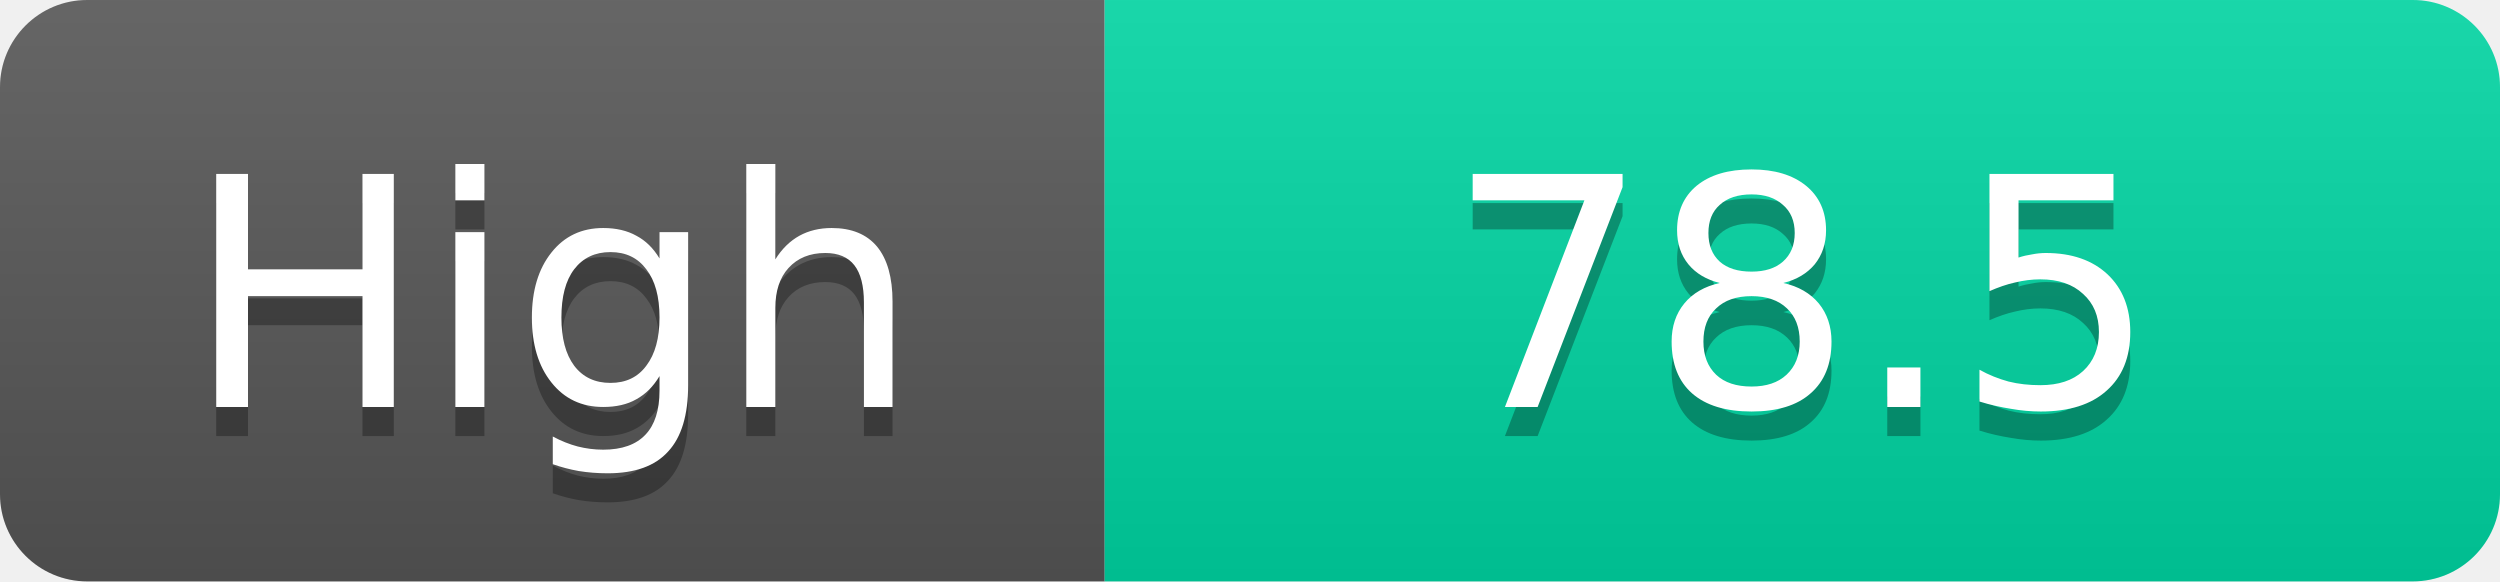
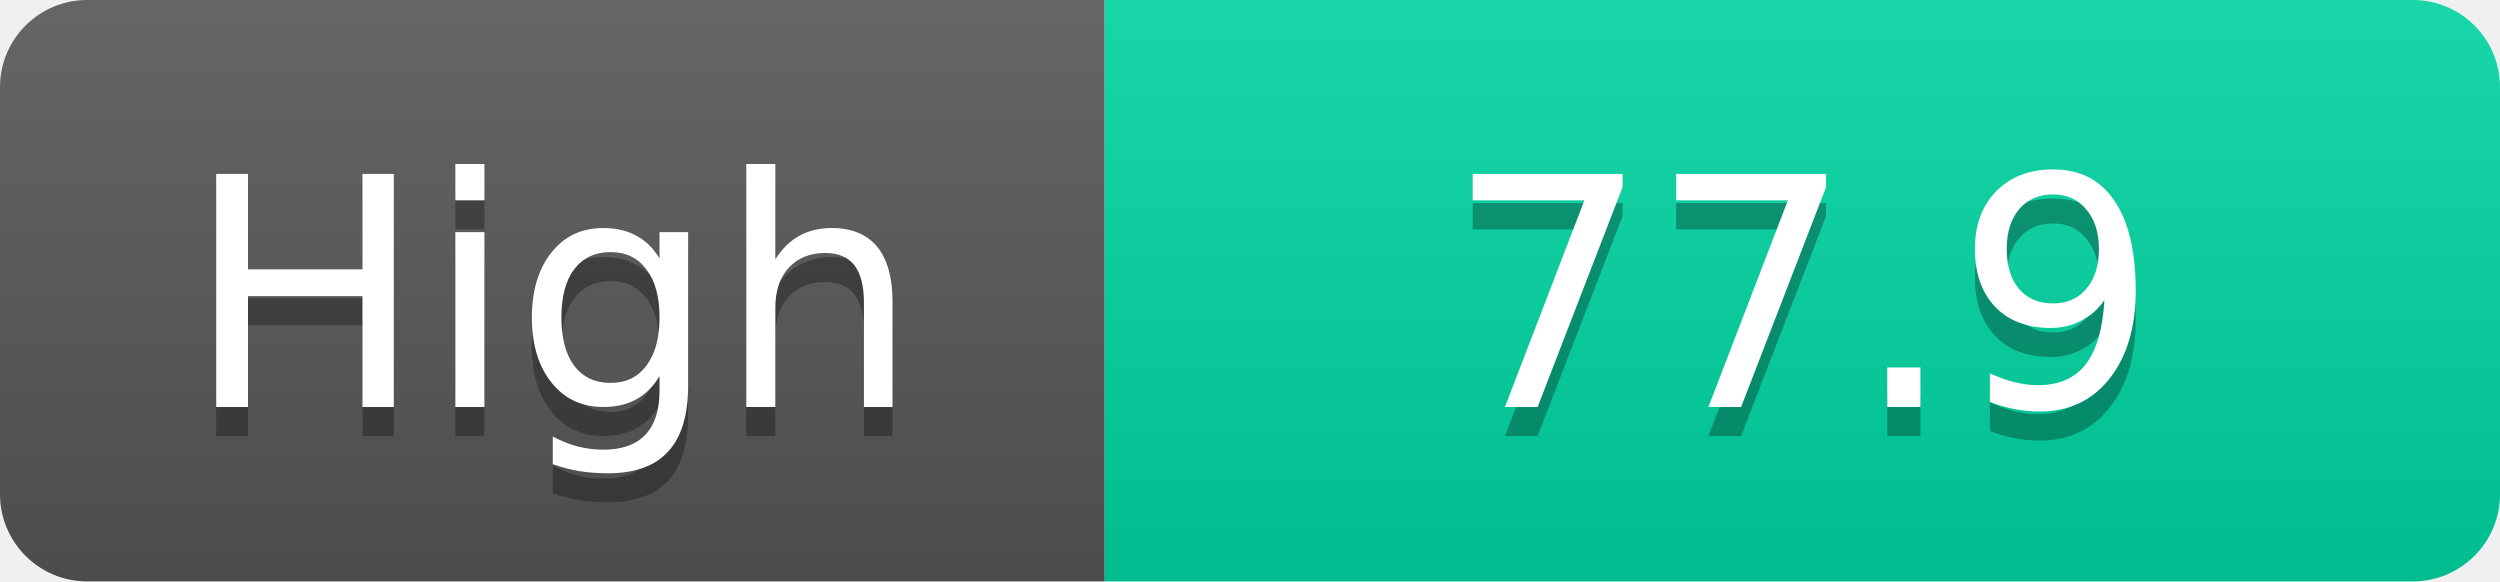
<svg xmlns="http://www.w3.org/2000/svg" width="86" height="20">
  <linearGradient id="s" x2="0" y2="100%">
    <stop offset="0" stop-color="#fff" stop-opacity=".1" />
    <stop offset="1" stop-opacity=".1" />
  </linearGradient>
  <clipPath id="r">
    <rect width="86" height="20" rx="3" fill="#fff" />
  </clipPath>
  <g clip-path="url(#r)">
    <rect width="38" height="20" fill="#555" />
    <rect x="38" width="48" height="20" fill="#00d2a0" />
    <rect width="86" height="20" fill="url(#s)" />
  </g>
  <g fill="#fff" text-anchor="middle" font-family="Verdana,Geneva,DejaVu Sans,sans-serif" text-rendering="geometricPrecision" font-size="11">
    <text x="19.0" y="15" fill="#010101" fill-opacity=".3">High</text>
    <text x="19.0" y="14">High</text>
-     <text x="62.0" y="15" fill="#010101" fill-opacity=".3">78.5</text>
-     <text x="62.0" y="14">78.5</text>
+     <text x="62.0" y="15" fill="#010101" fill-opacity=".3">77.9</text>
+     <text x="62.0" y="14">77.9</text>
  </g>
</svg>
